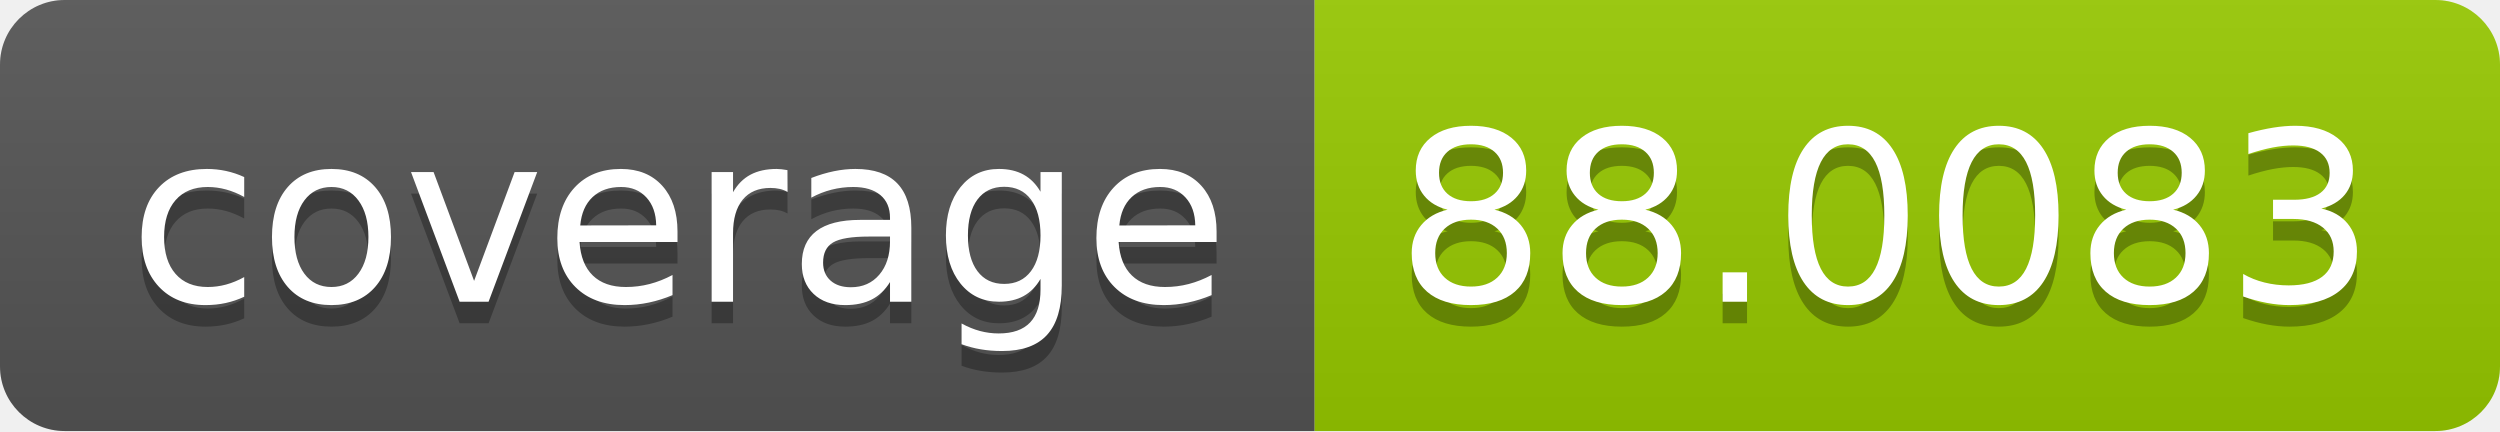
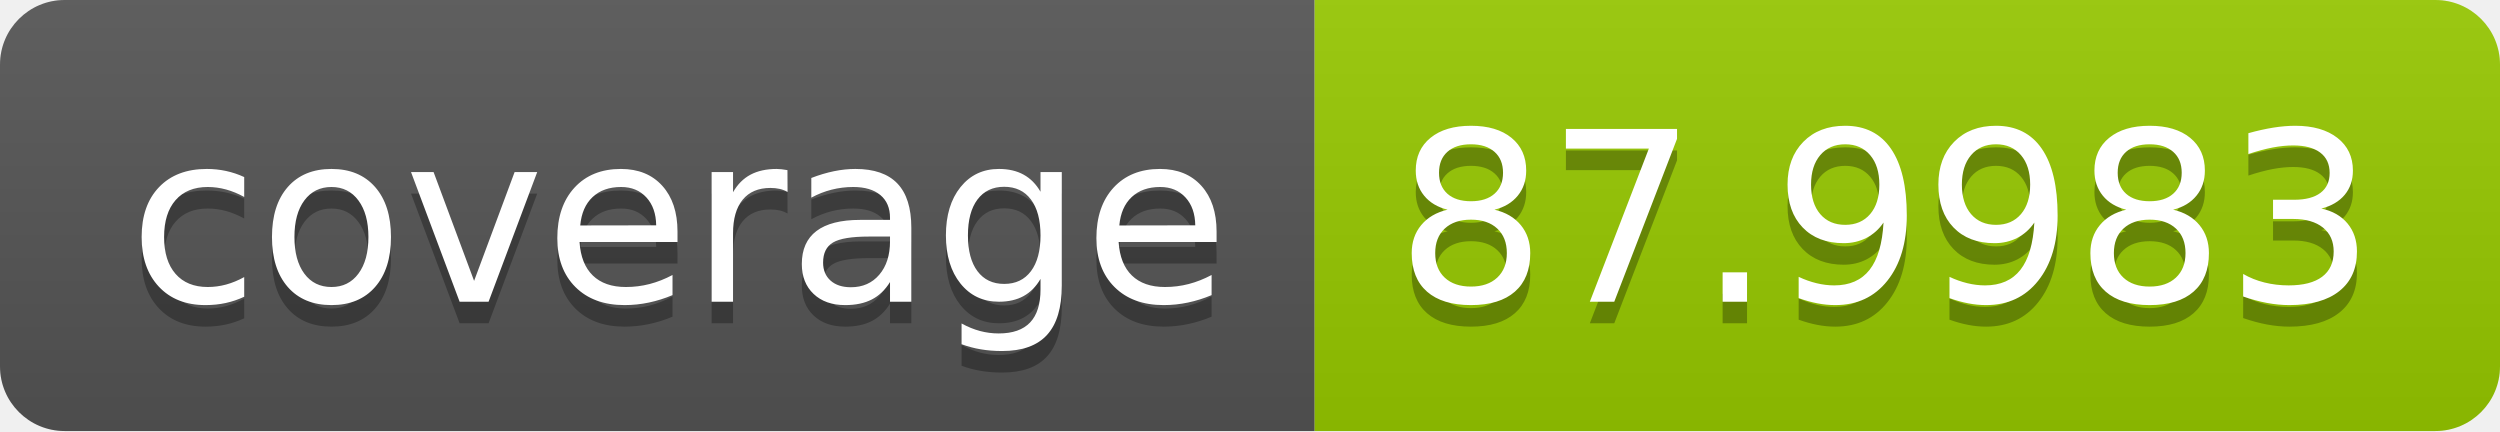
- <svg xmlns="http://www.w3.org/2000/svg" width="116" height="20" role="img" aria-label="coverage: 88.0083">
+ <svg xmlns="http://www.w3.org/2000/svg" width="116" height="20" role="img" aria-label="coverage: 87.9983">
  <linearGradient id="s" x2="0" y2="100%">
    <stop offset="0" stop-color="#bbb" stop-opacity=".1" />
    <stop offset="1" stop-opacity=".1" />
  </linearGradient>
  <clipPath id="r">
    <rect width="116" height="20" rx="3" fill="#fff" />
  </clipPath>
  <g clip-path="url(#r)">
    <rect width="61" height="20" fill="#555" />
    <rect x="61" width="55" height="20" fill="#97ca00" />
    <rect width="116" height="20" fill="url(#s)" />
  </g>
  <g fill="#fff" text-anchor="middle" font-family="Verdana,Geneva,DejaVu Sans,sans-serif" text-rendering="geometricPrecision" font-size="110">
    <text aria-hidden="true" x="315" y="150" fill="#010101" fill-opacity=".3" transform="scale(.1)" textLength="510">coverage</text>
    <text x="315" y="140" transform="scale(.1)" fill="#fff" textLength="510">coverage</text>
-     <text aria-hidden="true" x="875" y="150" fill="#010101" fill-opacity=".3" transform="scale(.1)" textLength="450">88.0083</text>
-     <text x="875" y="140" transform="scale(.1)" fill="#fff" textLength="450">88.0083</text>
+     <text aria-hidden="true" x="875" y="150" fill="#010101" fill-opacity=".3" transform="scale(.1)" textLength="450">87.9983</text>
+     <text x="875" y="140" transform="scale(.1)" fill="#fff" textLength="450">87.9983</text>
  </g>
</svg>
